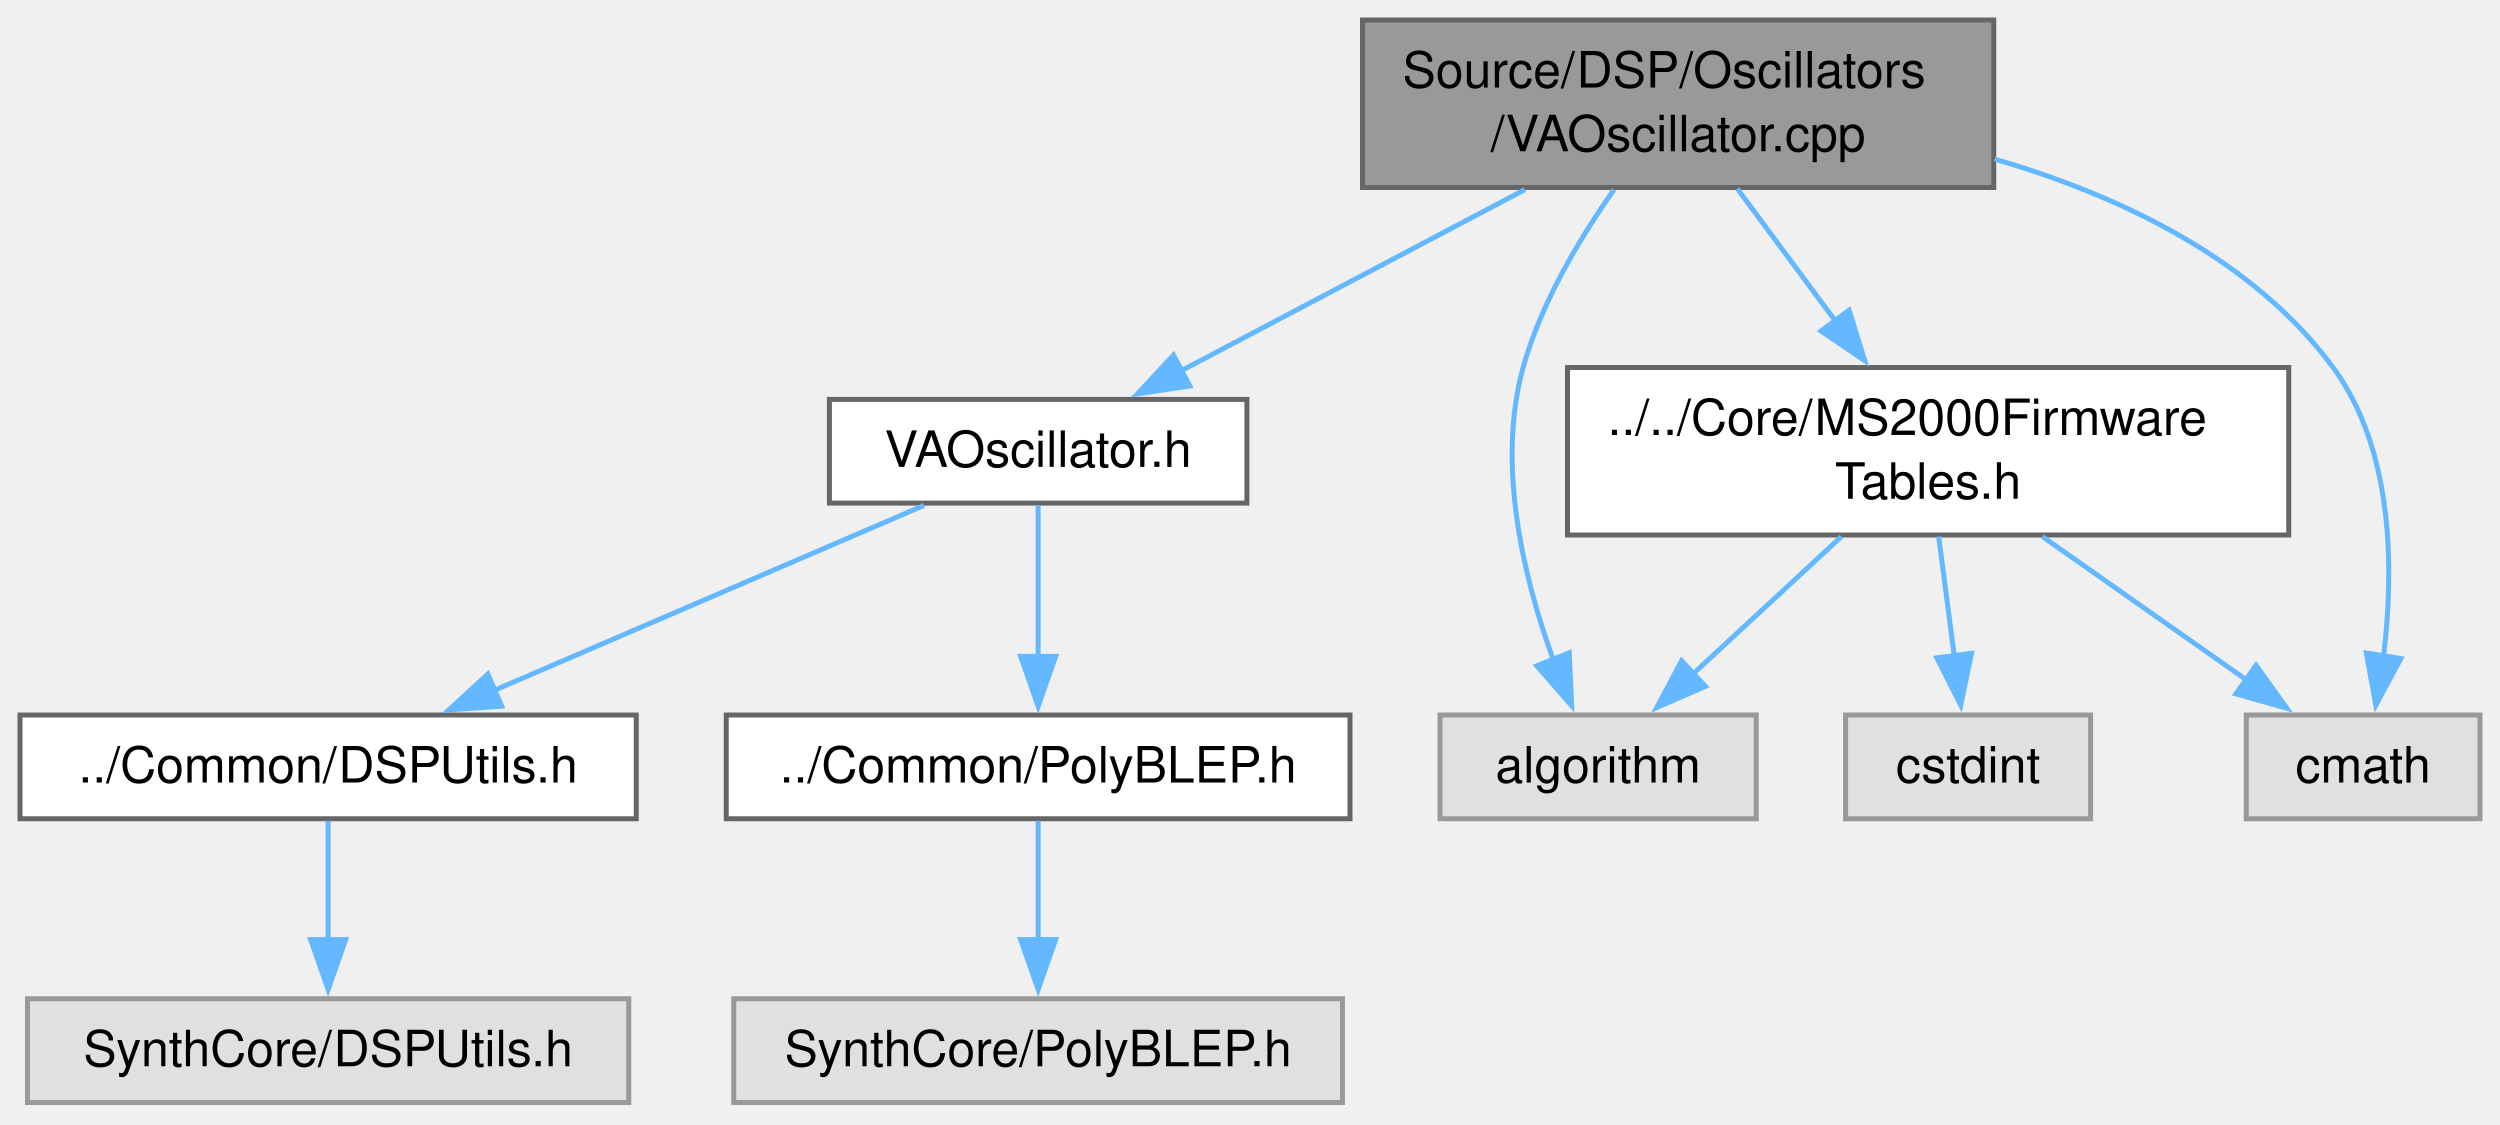
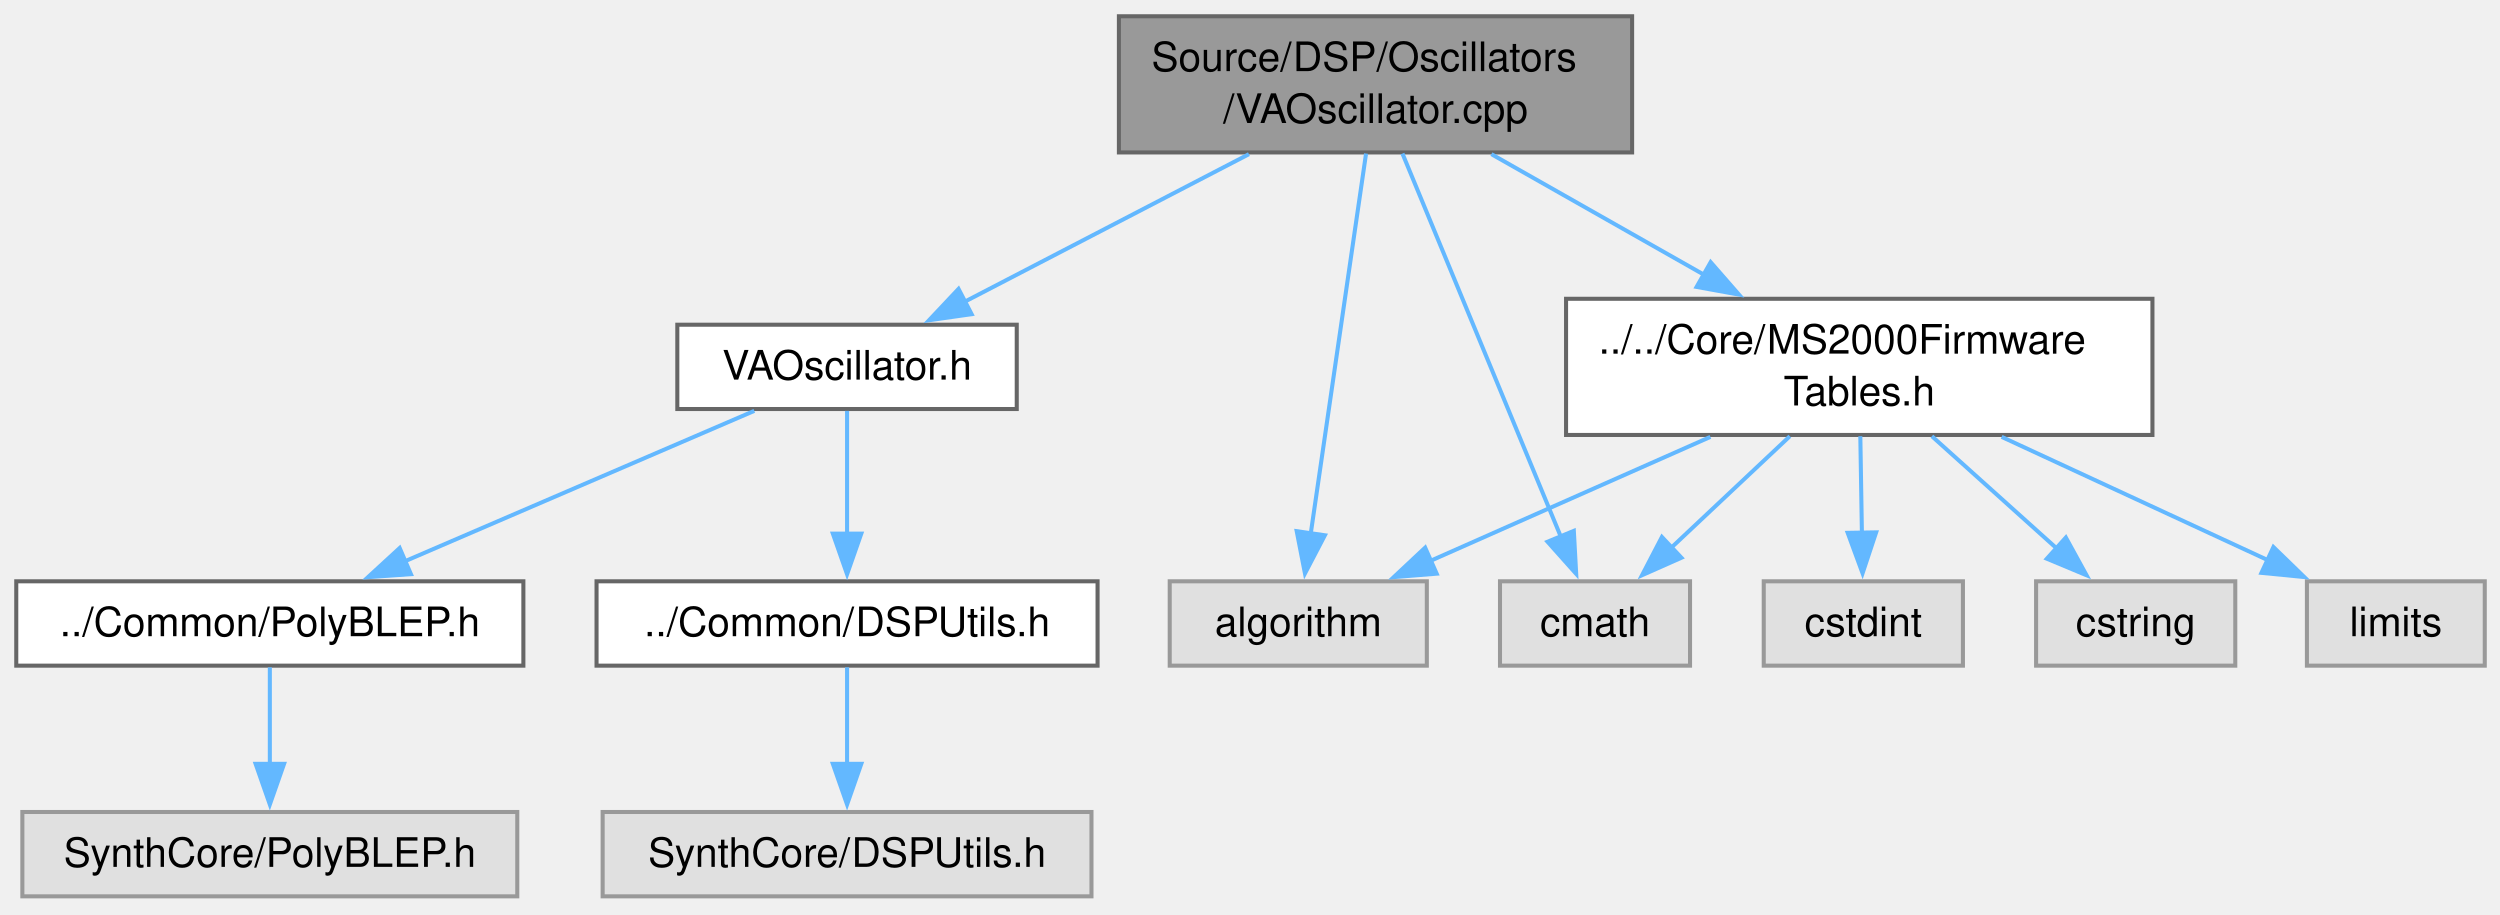
- <svg xmlns="http://www.w3.org/2000/svg" xmlns:xlink="http://www.w3.org/1999/xlink" width="500pt" height="225pt" viewBox="0.00 0.00 500.00 225.00">
+ <svg xmlns="http://www.w3.org/2000/svg" xmlns:xlink="http://www.w3.org/1999/xlink" width="615pt" height="225pt" viewBox="0.00 0.00 615.00 225.00">
  <g id="graph0" class="graph" transform="scale(1 1) rotate(0) translate(4 220.5)">
    <g id="Node000001" class="node">
      <g id="a_Node000001">
        <a xlink:title=" ">
-           <polygon fill="#999999" stroke="#666666" points="394.75,-216.5 268.5,-216.5 268.5,-183 394.75,-183 394.75,-216.5" />
-           <text xml:space="preserve" text-anchor="start" x="276.5" y="-203" font-family="Helvetica,sans-Serif" font-size="10.00">Source/DSP/Oscillators</text>
-           <text xml:space="preserve" text-anchor="middle" x="331.62" y="-190.25" font-family="Helvetica,sans-Serif" font-size="10.00">/VAOscillator.cpp</text>
+           <polygon fill="#999999" stroke="#666666" points="397.5,-216.5 271.25,-216.5 271.25,-183 397.5,-183 397.5,-216.5" />
+           <text xml:space="preserve" text-anchor="start" x="279.25" y="-203" font-family="Helvetica,sans-Serif" font-size="10.00">Source/DSP/Oscillators</text>
+           <text xml:space="preserve" text-anchor="middle" x="334.38" y="-190.25" font-family="Helvetica,sans-Serif" font-size="10.00">/VAOscillator.cpp</text>
        </a>
      </g>
    </g>
    <g id="Node000002" class="node">
      <g id="a_Node000002">
        <a xlink:href="VAOscillator_8h.html" target="_top" xlink:title=" ">
-           <polygon fill="white" stroke="#666666" points="245.38,-140.62 161.88,-140.62 161.88,-119.88 245.38,-119.88 245.38,-140.62" />
-           <text xml:space="preserve" text-anchor="middle" x="203.62" y="-127.12" font-family="Helvetica,sans-Serif" font-size="10.00">VAOscillator.h</text>
+           <polygon fill="white" stroke="#666666" points="246.12,-140.62 162.62,-140.62 162.62,-119.88 246.12,-119.88 246.12,-140.62" />
+           <text xml:space="preserve" text-anchor="middle" x="204.38" y="-127.12" font-family="Helvetica,sans-Serif" font-size="10.00">VAOscillator.h</text>
        </a>
      </g>
    </g>
    <g id="edge1_Node000001_Node000002" class="edge">
      <g id="a_edge1_Node000001_Node000002">
        <a xlink:title=" ">
-           <path fill="none" stroke="#63b8ff" d="M300.97,-182.58C280.06,-171.56 252.56,-157.05 232.12,-146.28" />
-           <polygon fill="#63b8ff" stroke="#63b8ff" points="233.97,-143.3 223.49,-141.73 230.71,-149.49 233.97,-143.3" />
+           <path fill="none" stroke="#63b8ff" d="M303.24,-182.58C282,-171.56 254.07,-157.05 233.32,-146.28" />
+           <polygon fill="#63b8ff" stroke="#63b8ff" points="235.02,-143.22 224.54,-141.72 231.8,-149.43 235.02,-143.22" />
        </a>
      </g>
    </g>
    <g id="Node000007" class="node">
      <g id="a_Node000007">
        <a xlink:href="MS2000FirmwareTables_8h.html" target="_top" xlink:title=" ">
-           <polygon fill="white" stroke="#666666" points="453.75,-147 309.5,-147 309.5,-113.5 453.75,-113.5 453.75,-147" />
-           <text xml:space="preserve" text-anchor="start" x="317.5" y="-133.5" font-family="Helvetica,sans-Serif" font-size="10.00">../../Core/MS2000Firmware</text>
-           <text xml:space="preserve" text-anchor="middle" x="381.62" y="-120.75" font-family="Helvetica,sans-Serif" font-size="10.00">Tables.h</text>
+           <polygon fill="white" stroke="#666666" points="525.5,-147 381.25,-147 381.25,-113.5 525.5,-113.5 525.5,-147" />
+           <text xml:space="preserve" text-anchor="start" x="389.25" y="-133.5" font-family="Helvetica,sans-Serif" font-size="10.00">../../Core/MS2000Firmware</text>
+           <text xml:space="preserve" text-anchor="middle" x="453.38" y="-120.75" font-family="Helvetica,sans-Serif" font-size="10.00">Tables.h</text>
        </a>
      </g>
    </g>
    <g id="edge6_Node000001_Node000007" class="edge">
      <g id="a_edge6_Node000001_Node000007">
        <a xlink:title=" ">
-           <path fill="none" stroke="#63b8ff" d="M343.47,-182.75C349.33,-174.85 356.53,-165.13 363.09,-156.28" />
-           <polygon fill="#63b8ff" stroke="#63b8ff" points="365.82,-158.47 368.96,-148.35 360.2,-154.3 365.82,-158.47" />
+           <path fill="none" stroke="#63b8ff" d="M362.88,-182.58C378.63,-173.65 398.4,-162.44 415.44,-152.77" />
+           <polygon fill="#63b8ff" stroke="#63b8ff" points="416.82,-156.01 423.79,-148.03 413.36,-149.92 416.82,-156.01" />
        </a>
      </g>
    </g>
    <g id="Node000008" class="node">
      <g id="a_Node000008">
        <a xlink:title=" ">
-           <polygon fill="#e0e0e0" stroke="#999999" points="347.25,-77.5 284,-77.5 284,-56.75 347.25,-56.75 347.25,-77.5" />
-           <text xml:space="preserve" text-anchor="middle" x="315.62" y="-64" font-family="Helvetica,sans-Serif" font-size="10.00">algorithm</text>
-         </a>
-       </g>
-     </g>
-     <g id="edge10_Node000001_Node000008" class="edge">
-       <g id="a_edge10_Node000001_Node000008">
-         <a xlink:title=" ">
-           <path fill="none" stroke="#63b8ff" d="M318.81,-182.57C311.95,-172.86 304.2,-159.92 300.62,-147 295.18,-127.32 300.88,-104.35 306.75,-88.28" />
-           <polygon fill="#63b8ff" stroke="#63b8ff" points="309.85,-89.95 310.33,-79.36 303.35,-87.34 309.85,-89.95" />
+           <polygon fill="#e0e0e0" stroke="#999999" points="347,-77.5 283.75,-77.5 283.75,-56.75 347,-56.75 347,-77.5" />
+           <text xml:space="preserve" text-anchor="middle" x="315.38" y="-64" font-family="Helvetica,sans-Serif" font-size="10.00">algorithm</text>
+         </a>
+       </g>
+     </g>
+     <g id="edge12_Node000001_Node000008" class="edge">
+       <g id="a_edge12_Node000001_Node000008">
+         <a xlink:title=" ">
+           <path fill="none" stroke="#63b8ff" d="M332.05,-182.73C328.62,-159.2 322.23,-115.24 318.43,-89.14" />
+           <polygon fill="#63b8ff" stroke="#63b8ff" points="321.92,-88.82 317.02,-79.43 314.99,-89.83 321.92,-88.82" />
        </a>
      </g>
    </g>
    <g id="Node000009" class="node">
      <g id="a_Node000009">
        <a xlink:title=" ">
-           <polygon fill="#e0e0e0" stroke="#999999" points="492,-77.5 445.25,-77.5 445.25,-56.75 492,-56.75 492,-77.5" />
-           <text xml:space="preserve" text-anchor="middle" x="468.62" y="-64" font-family="Helvetica,sans-Serif" font-size="10.00">cmath</text>
-         </a>
-       </g>
-     </g>
-     <g id="edge11_Node000001_Node000009" class="edge">
-       <g id="a_edge11_Node000001_Node000009">
-         <a xlink:title=" ">
-           <path fill="none" stroke="#63b8ff" d="M394.94,-188.68C419.99,-181.37 446.59,-168.75 462.62,-147 474.76,-130.54 474.81,-106.53 472.72,-89.33" />
-           <polygon fill="#63b8ff" stroke="#63b8ff" points="476.18,-88.8 471.16,-79.47 469.27,-89.9 476.18,-88.8" />
+           <polygon fill="#e0e0e0" stroke="#999999" points="411.75,-77.5 365,-77.5 365,-56.75 411.75,-56.75 411.75,-77.5" />
+           <text xml:space="preserve" text-anchor="middle" x="388.38" y="-64" font-family="Helvetica,sans-Serif" font-size="10.00">cmath</text>
+         </a>
+       </g>
+     </g>
+     <g id="edge13_Node000001_Node000009" class="edge">
+       <g id="a_edge13_Node000001_Node000009">
+         <a xlink:title=" ">
+           <path fill="none" stroke="#63b8ff" d="M341,-182.73C350.81,-158.98 369.23,-114.44 379.98,-88.43" />
+           <polygon fill="#63b8ff" stroke="#63b8ff" points="383.16,-89.91 383.74,-79.33 376.69,-87.23 383.16,-89.91" />
        </a>
      </g>
    </g>
    <g id="Node000003" class="node">
      <g id="a_Node000003">
        <a xlink:href="DSPUtils_8h.html" target="_top" xlink:title=" ">
-           <polygon fill="white" stroke="#666666" points="123.25,-77.5 0,-77.5 0,-56.75 123.25,-56.75 123.25,-77.5" />
-           <text xml:space="preserve" text-anchor="middle" x="61.62" y="-64" font-family="Helvetica,sans-Serif" font-size="10.00">../Common/DSPUtils.h</text>
+           <polygon fill="white" stroke="#666666" points="266,-77.5 142.75,-77.5 142.75,-56.75 266,-56.75 266,-77.5" />
+           <text xml:space="preserve" text-anchor="middle" x="204.38" y="-64" font-family="Helvetica,sans-Serif" font-size="10.00">../Common/DSPUtils.h</text>
        </a>
      </g>
    </g>
    <g id="edge2_Node000002_Node000003" class="edge">
      <g id="a_edge2_Node000002_Node000003">
        <a xlink:title=" ">
-           <path fill="none" stroke="#63b8ff" d="M180.81,-119.43C157.52,-109.4 121.13,-93.74 94.69,-82.36" />
-           <polygon fill="#63b8ff" stroke="#63b8ff" points="96.34,-79.26 85.77,-78.52 93.57,-85.69 96.34,-79.26" />
+           <path fill="none" stroke="#63b8ff" d="M204.38,-119.43C204.38,-111.27 204.38,-99.38 204.38,-89.1" />
+           <polygon fill="#63b8ff" stroke="#63b8ff" points="207.88,-89.23 204.38,-79.23 200.88,-89.23 207.88,-89.23" />
        </a>
      </g>
    </g>
    <g id="Node000005" class="node">
      <g id="a_Node000005">
        <a xlink:href="PolyBLEP_8h.html" target="_top" xlink:title=" ">
-           <polygon fill="white" stroke="#666666" points="266,-77.5 141.25,-77.5 141.25,-56.75 266,-56.75 266,-77.5" />
-           <text xml:space="preserve" text-anchor="middle" x="203.62" y="-64" font-family="Helvetica,sans-Serif" font-size="10.00">../Common/PolyBLEP.h</text>
+           <polygon fill="white" stroke="#666666" points="124.75,-77.5 0,-77.5 0,-56.75 124.75,-56.75 124.75,-77.5" />
+           <text xml:space="preserve" text-anchor="middle" x="62.38" y="-64" font-family="Helvetica,sans-Serif" font-size="10.00">../Common/PolyBLEP.h</text>
        </a>
      </g>
    </g>
    <g id="edge4_Node000002_Node000005" class="edge">
      <g id="a_edge4_Node000002_Node000005">
        <a xlink:title=" ">
-           <path fill="none" stroke="#63b8ff" d="M203.62,-119.43C203.62,-111.27 203.62,-99.38 203.62,-89.1" />
-           <polygon fill="#63b8ff" stroke="#63b8ff" points="207.13,-89.23 203.63,-79.23 200.13,-89.23 207.13,-89.23" />
+           <path fill="none" stroke="#63b8ff" d="M181.56,-119.43C158.27,-109.4 121.88,-93.74 95.44,-82.36" />
+           <polygon fill="#63b8ff" stroke="#63b8ff" points="97.09,-79.26 86.52,-78.52 94.32,-85.69 97.09,-79.26" />
        </a>
      </g>
    </g>
    <g id="Node000004" class="node">
      <g id="a_Node000004">
        <a xlink:title=" ">
-           <polygon fill="#e0e0e0" stroke="#999999" points="121.75,-20.75 1.5,-20.75 1.5,0 121.75,0 121.75,-20.75" />
-           <text xml:space="preserve" text-anchor="middle" x="61.62" y="-7.25" font-family="Helvetica,sans-Serif" font-size="10.00">SynthCore/DSPUtils.h</text>
+           <polygon fill="#e0e0e0" stroke="#999999" points="264.5,-20.75 144.25,-20.75 144.25,0 264.5,0 264.5,-20.75" />
+           <text xml:space="preserve" text-anchor="middle" x="204.38" y="-7.25" font-family="Helvetica,sans-Serif" font-size="10.00">SynthCore/DSPUtils.h</text>
        </a>
      </g>
    </g>
    <g id="edge3_Node000003_Node000004" class="edge">
      <g id="a_edge3_Node000003_Node000004">
        <a xlink:title=" ">
-           <path fill="none" stroke="#63b8ff" d="M61.62,-56.34C61.62,-49.72 61.62,-40.72 61.62,-32.52" />
-           <polygon fill="#63b8ff" stroke="#63b8ff" points="65.13,-32.59 61.63,-22.59 58.13,-32.59 65.13,-32.59" />
+           <path fill="none" stroke="#63b8ff" d="M204.38,-56.34C204.38,-49.72 204.38,-40.72 204.38,-32.52" />
+           <polygon fill="#63b8ff" stroke="#63b8ff" points="207.88,-32.59 204.38,-22.59 200.88,-32.59 207.88,-32.59" />
        </a>
      </g>
    </g>
    <g id="Node000006" class="node">
      <g id="a_Node000006">
        <a xlink:title=" ">
-           <polygon fill="#e0e0e0" stroke="#999999" points="264.5,-20.75 142.75,-20.75 142.75,0 264.5,0 264.5,-20.75" />
-           <text xml:space="preserve" text-anchor="middle" x="203.62" y="-7.25" font-family="Helvetica,sans-Serif" font-size="10.00">SynthCore/PolyBLEP.h</text>
+           <polygon fill="#e0e0e0" stroke="#999999" points="123.25,-20.75 1.5,-20.75 1.5,0 123.25,0 123.25,-20.75" />
+           <text xml:space="preserve" text-anchor="middle" x="62.38" y="-7.25" font-family="Helvetica,sans-Serif" font-size="10.00">SynthCore/PolyBLEP.h</text>
        </a>
      </g>
    </g>
    <g id="edge5_Node000005_Node000006" class="edge">
      <g id="a_edge5_Node000005_Node000006">
        <a xlink:title=" ">
-           <path fill="none" stroke="#63b8ff" d="M203.62,-56.34C203.62,-49.72 203.62,-40.72 203.62,-32.52" />
-           <polygon fill="#63b8ff" stroke="#63b8ff" points="207.13,-32.59 203.63,-22.59 200.13,-32.59 207.13,-32.59" />
+           <path fill="none" stroke="#63b8ff" d="M62.38,-56.34C62.38,-49.72 62.38,-40.72 62.38,-32.52" />
+           <polygon fill="#63b8ff" stroke="#63b8ff" points="65.88,-32.59 62.38,-22.59 58.88,-32.59 65.88,-32.59" />
        </a>
      </g>
    </g>
    <g id="edge7_Node000007_Node000008" class="edge">
      <g id="a_edge7_Node000007_Node000008">
        <a xlink:title=" ">
-           <path fill="none" stroke="#63b8ff" d="M364.28,-113.19C355.14,-104.72 343.9,-94.31 334.53,-85.64" />
-           <polygon fill="#63b8ff" stroke="#63b8ff" points="337.08,-83.22 327.36,-79 332.32,-88.36 337.08,-83.22" />
+           <path fill="none" stroke="#63b8ff" d="M416.76,-113.03C395.37,-103.56 368.61,-91.7 347.96,-82.56" />
+           <polygon fill="#63b8ff" stroke="#63b8ff" points="349.42,-79.38 338.86,-78.53 346.59,-85.78 349.42,-79.38" />
        </a>
      </g>
    </g>
    <g id="edge8_Node000007_Node000009" class="edge">
      <g id="a_edge8_Node000007_Node000009">
        <a xlink:title=" ">
-           <path fill="none" stroke="#63b8ff" d="M404.48,-113.19C417.04,-104.37 432.58,-93.45 445.21,-84.57" />
-           <polygon fill="#63b8ff" stroke="#63b8ff" points="447.21,-87.45 453.38,-78.84 443.18,-81.72 447.21,-87.45" />
+           <path fill="none" stroke="#63b8ff" d="M436.3,-113.19C427.29,-104.72 416.22,-94.31 407,-85.64" />
+           <polygon fill="#63b8ff" stroke="#63b8ff" points="409.63,-83.3 399.94,-79 404.83,-88.4 409.63,-83.3" />
        </a>
      </g>
    </g>
    <g id="Node000010" class="node">
      <g id="a_Node000010">
        <a xlink:title=" ">
-           <polygon fill="#e0e0e0" stroke="#999999" points="414.12,-77.5 365.12,-77.5 365.12,-56.75 414.12,-56.75 414.12,-77.5" />
-           <text xml:space="preserve" text-anchor="middle" x="389.62" y="-64" font-family="Helvetica,sans-Serif" font-size="10.00">cstdint</text>
+           <polygon fill="#e0e0e0" stroke="#999999" points="478.88,-77.5 429.88,-77.5 429.88,-56.75 478.88,-56.75 478.88,-77.5" />
+           <text xml:space="preserve" text-anchor="middle" x="454.38" y="-64" font-family="Helvetica,sans-Serif" font-size="10.00">cstdint</text>
        </a>
      </g>
    </g>
    <g id="edge9_Node000007_Node000010" class="edge">
      <g id="a_edge9_Node000007_Node000010">
        <a xlink:title=" ">
-           <path fill="none" stroke="#63b8ff" d="M383.73,-113.19C384.69,-105.85 385.84,-97.07 386.87,-89.21" />
-           <polygon fill="#63b8ff" stroke="#63b8ff" points="390.31,-89.84 388.14,-79.47 383.37,-88.93 390.31,-89.84" />
+           <path fill="none" stroke="#63b8ff" d="M453.64,-113.19C453.76,-105.85 453.9,-97.07 454.03,-89.21" />
+           <polygon fill="#63b8ff" stroke="#63b8ff" points="457.53,-89.54 454.19,-79.48 450.53,-89.42 457.53,-89.54" />
+         </a>
+       </g>
+     </g>
+     <g id="Node000011" class="node">
+       <g id="a_Node000011">
+         <a xlink:title=" ">
+           <polygon fill="#e0e0e0" stroke="#999999" points="545.88,-77.5 496.88,-77.5 496.88,-56.75 545.88,-56.75 545.88,-77.5" />
+           <text xml:space="preserve" text-anchor="middle" x="521.38" y="-64" font-family="Helvetica,sans-Serif" font-size="10.00">cstring</text>
+         </a>
+       </g>
+     </g>
+     <g id="edge10_Node000007_Node000011" class="edge">
+       <g id="a_edge10_Node000007_Node000011">
+         <a xlink:title=" ">
+           <path fill="none" stroke="#63b8ff" d="M471.24,-113.19C480.66,-104.72 492.24,-94.31 501.89,-85.64" />
+           <polygon fill="#63b8ff" stroke="#63b8ff" points="504.2,-88.27 509.3,-78.98 499.52,-83.06 504.2,-88.27" />
+         </a>
+       </g>
+     </g>
+     <g id="Node000012" class="node">
+       <g id="a_Node000012">
+         <a xlink:title=" ">
+           <polygon fill="#e0e0e0" stroke="#999999" points="607.25,-77.5 563.5,-77.5 563.5,-56.75 607.25,-56.75 607.25,-77.5" />
+           <text xml:space="preserve" text-anchor="middle" x="585.38" y="-64" font-family="Helvetica,sans-Serif" font-size="10.00">limits</text>
+         </a>
+       </g>
+     </g>
+     <g id="edge11_Node000007_Node000012" class="edge">
+       <g id="a_edge11_Node000007_Node000012">
+         <a xlink:title=" ">
+           <path fill="none" stroke="#63b8ff" d="M488.4,-113.03C508.77,-103.6 534.22,-91.81 553.94,-82.68" />
+           <polygon fill="#63b8ff" stroke="#63b8ff" points="555.26,-85.93 562.86,-78.55 552.31,-79.58 555.26,-85.93" />
        </a>
      </g>
    </g>
  </g>
</svg>
